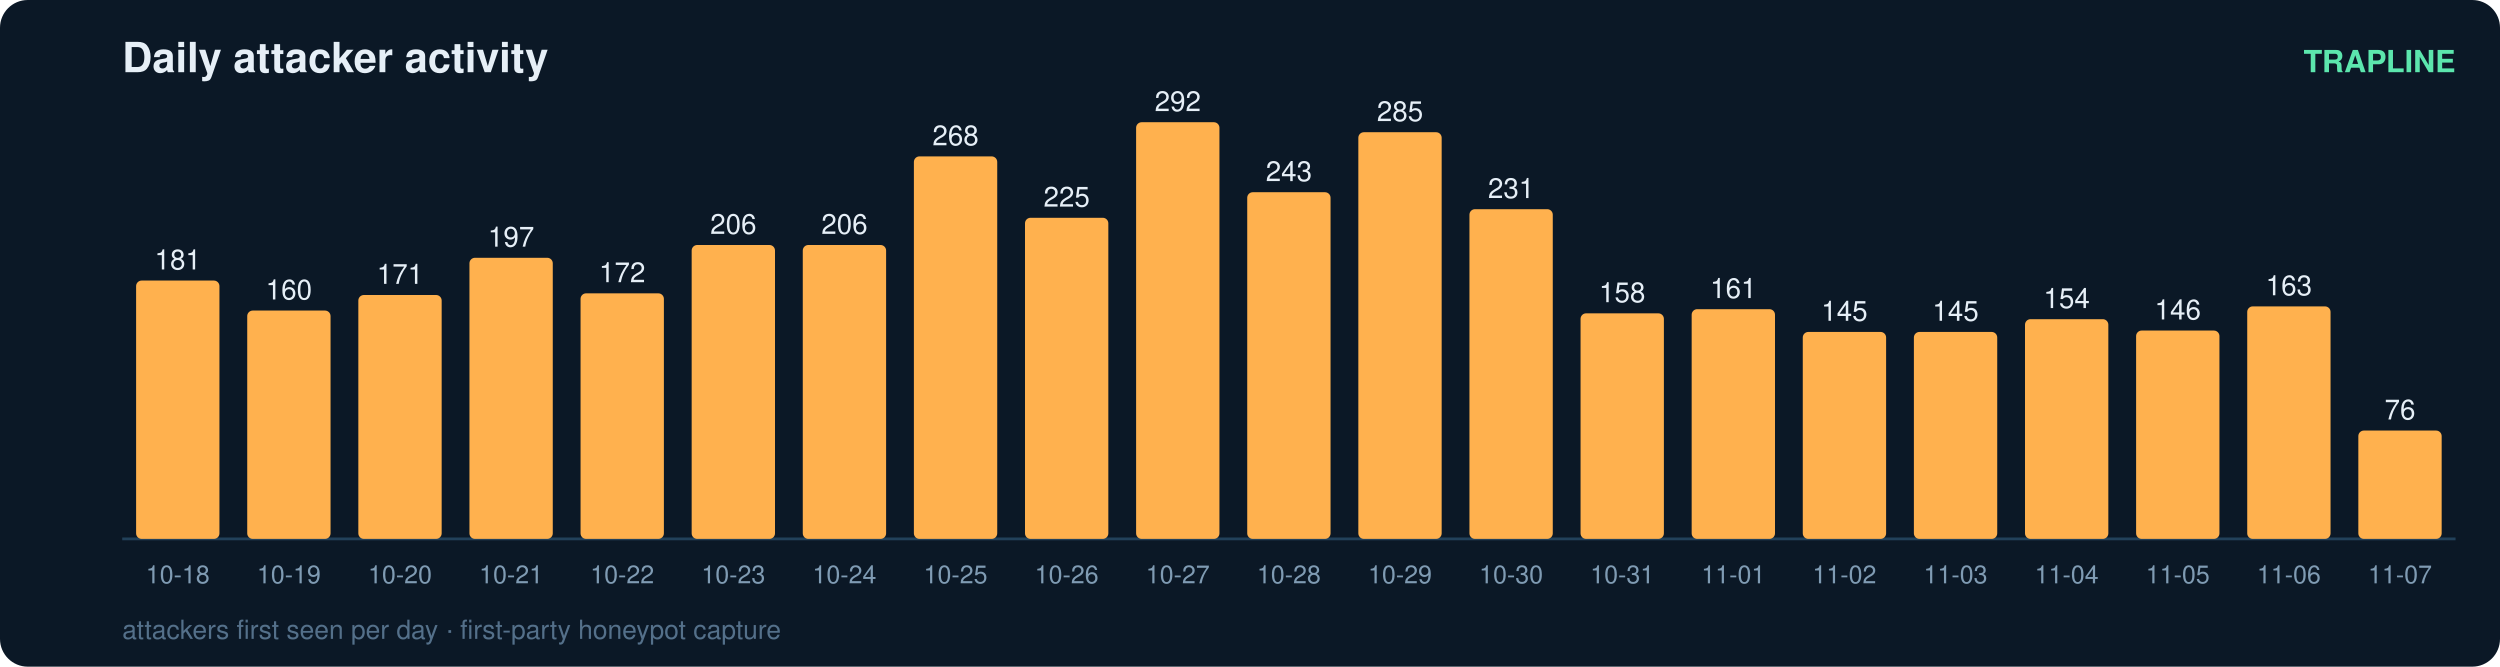
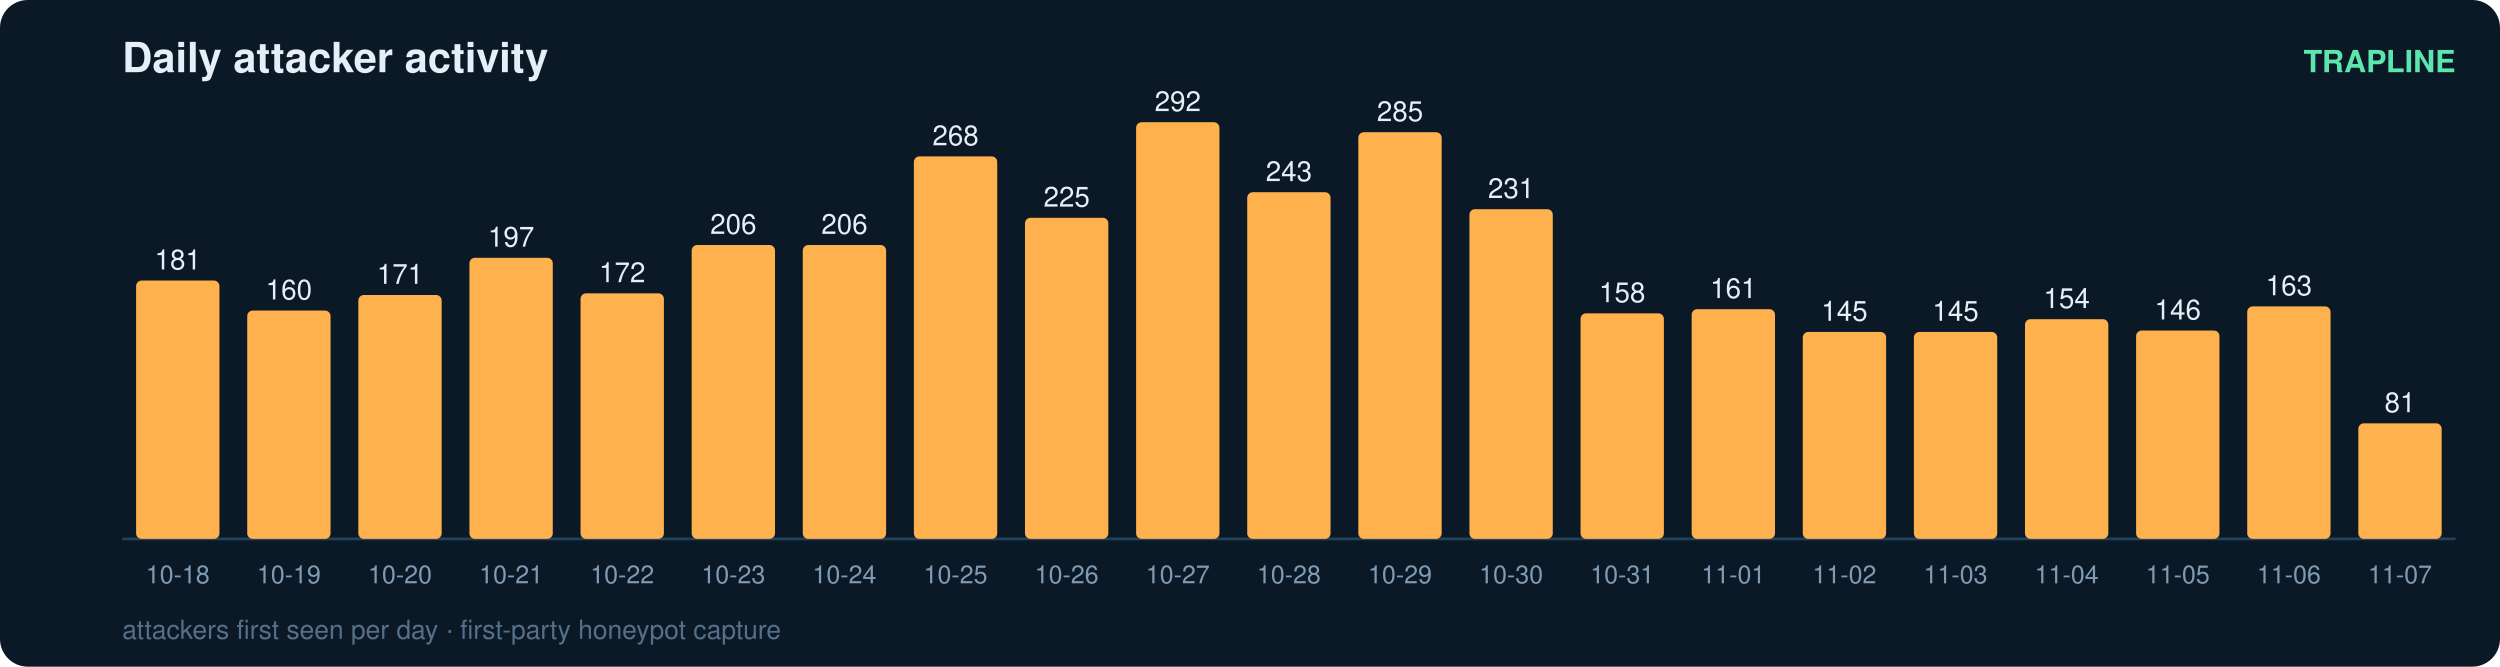
<svg xmlns="http://www.w3.org/2000/svg" width="900" height="240" viewBox="0 0 900 240" font-family="ui-sans-serif,Segoe UI,Helvetica,Arial">
  <rect width="900" height="240" rx="10" fill="#0b1826" />
  <text x="44" y="26" fill="#e6eff7" font-size="15" font-weight="700">Daily attacker activity</text>
  <text x="884" y="26" fill="#5ce6ad" font-size="11" text-anchor="end" font-weight="600">TRAPLINE</text>
  <line x1="44" y1="194" x2="884" y2="194" stroke="#22415a" stroke-width="1" />
  <rect x="49" y="101.0" width="30" height="93.0" rx="2" fill="#ffb14e" />
  <text x="64.0" y="97.0" fill="#e6eff7" font-size="10" text-anchor="middle" font-variant-numeric="tabular-nums">181</text>
  <text x="64.0" y="210.0" fill="#7f9bb3" font-size="9" text-anchor="middle">10-18</text>
  <rect x="89" y="111.8" width="30" height="82.2" rx="2" fill="#ffb14e" />
  <text x="104.0" y="107.8" fill="#e6eff7" font-size="10" text-anchor="middle" font-variant-numeric="tabular-nums">160</text>
  <text x="104.0" y="210.0" fill="#7f9bb3" font-size="9" text-anchor="middle">10-19</text>
  <rect x="129" y="106.2" width="30" height="87.8" rx="2" fill="#ffb14e" />
  <text x="144.0" y="102.2" fill="#e6eff7" font-size="10" text-anchor="middle" font-variant-numeric="tabular-nums">171</text>
  <text x="144.0" y="210.0" fill="#7f9bb3" font-size="9" text-anchor="middle">10-20</text>
  <rect x="169" y="92.8" width="30" height="101.2" rx="2" fill="#ffb14e" />
  <text x="184.0" y="88.8" fill="#e6eff7" font-size="10" text-anchor="middle" font-variant-numeric="tabular-nums">197</text>
  <text x="184.0" y="210.0" fill="#7f9bb3" font-size="9" text-anchor="middle">10-21</text>
  <rect x="209" y="105.6" width="30" height="88.4" rx="2" fill="#ffb14e" />
  <text x="224.0" y="101.6" fill="#e6eff7" font-size="10" text-anchor="middle" font-variant-numeric="tabular-nums">172</text>
  <text x="224.0" y="210.0" fill="#7f9bb3" font-size="9" text-anchor="middle">10-22</text>
  <rect x="249" y="88.2" width="30" height="105.8" rx="2" fill="#ffb14e" />
  <text x="264.0" y="84.2" fill="#e6eff7" font-size="10" text-anchor="middle" font-variant-numeric="tabular-nums">206</text>
  <text x="264.0" y="210.0" fill="#7f9bb3" font-size="9" text-anchor="middle">10-23</text>
  <rect x="289" y="88.2" width="30" height="105.8" rx="2" fill="#ffb14e" />
  <text x="304.0" y="84.2" fill="#e6eff7" font-size="10" text-anchor="middle" font-variant-numeric="tabular-nums">206</text>
  <text x="304.0" y="210.0" fill="#7f9bb3" font-size="9" text-anchor="middle">10-24</text>
  <rect x="329" y="56.3" width="30" height="137.7" rx="2" fill="#ffb14e" />
  <text x="344.0" y="52.3" fill="#e6eff7" font-size="10" text-anchor="middle" font-variant-numeric="tabular-nums">268</text>
  <text x="344.0" y="210.0" fill="#7f9bb3" font-size="9" text-anchor="middle">10-25</text>
  <rect x="369" y="78.4" width="30" height="115.6" rx="2" fill="#ffb14e" />
  <text x="384.0" y="74.4" fill="#e6eff7" font-size="10" text-anchor="middle" font-variant-numeric="tabular-nums">225</text>
  <text x="384.0" y="210.0" fill="#7f9bb3" font-size="9" text-anchor="middle">10-26</text>
  <rect x="409" y="44.0" width="30" height="150.0" rx="2" fill="#ffb14e" />
  <text x="424.0" y="40.0" fill="#e6eff7" font-size="10" text-anchor="middle" font-variant-numeric="tabular-nums">292</text>
  <text x="424.0" y="210.0" fill="#7f9bb3" font-size="9" text-anchor="middle">10-27</text>
  <rect x="449" y="69.2" width="30" height="124.8" rx="2" fill="#ffb14e" />
  <text x="464.0" y="65.2" fill="#e6eff7" font-size="10" text-anchor="middle" font-variant-numeric="tabular-nums">243</text>
  <text x="464.0" y="210.0" fill="#7f9bb3" font-size="9" text-anchor="middle">10-28</text>
  <rect x="489" y="47.6" width="30" height="146.4" rx="2" fill="#ffb14e" />
  <text x="504.0" y="43.6" fill="#e6eff7" font-size="10" text-anchor="middle" font-variant-numeric="tabular-nums">285</text>
  <text x="504.0" y="210.0" fill="#7f9bb3" font-size="9" text-anchor="middle">10-29</text>
  <rect x="529" y="75.3" width="30" height="118.7" rx="2" fill="#ffb14e" />
  <text x="544.0" y="71.3" fill="#e6eff7" font-size="10" text-anchor="middle" font-variant-numeric="tabular-nums">231</text>
  <text x="544.0" y="210.0" fill="#7f9bb3" font-size="9" text-anchor="middle">10-30</text>
  <rect x="569" y="112.8" width="30" height="81.2" rx="2" fill="#ffb14e" />
  <text x="584.0" y="108.8" fill="#e6eff7" font-size="10" text-anchor="middle" font-variant-numeric="tabular-nums">158</text>
  <text x="584.0" y="210.0" fill="#7f9bb3" font-size="9" text-anchor="middle">10-31</text>
  <rect x="609" y="111.3" width="30" height="82.7" rx="2" fill="#ffb14e" />
  <text x="624.0" y="107.3" fill="#e6eff7" font-size="10" text-anchor="middle" font-variant-numeric="tabular-nums">161</text>
  <text x="624.0" y="210.0" fill="#7f9bb3" font-size="9" text-anchor="middle">11-01</text>
  <rect x="649" y="119.5" width="30" height="74.5" rx="2" fill="#ffb14e" />
  <text x="664.0" y="115.5" fill="#e6eff7" font-size="10" text-anchor="middle" font-variant-numeric="tabular-nums">145</text>
  <text x="664.0" y="210.0" fill="#7f9bb3" font-size="9" text-anchor="middle">11-02</text>
  <rect x="689" y="119.5" width="30" height="74.5" rx="2" fill="#ffb14e" />
  <text x="704.0" y="115.5" fill="#e6eff7" font-size="10" text-anchor="middle" font-variant-numeric="tabular-nums">145</text>
  <text x="704.0" y="210.0" fill="#7f9bb3" font-size="9" text-anchor="middle">11-03</text>
  <rect x="729" y="114.9" width="30" height="79.1" rx="2" fill="#ffb14e" />
  <text x="744.0" y="110.9" fill="#e6eff7" font-size="10" text-anchor="middle" font-variant-numeric="tabular-nums">154</text>
  <text x="744.0" y="210.0" fill="#7f9bb3" font-size="9" text-anchor="middle">11-04</text>
  <rect x="769" y="119.0" width="30" height="75.0" rx="2" fill="#ffb14e" />
  <text x="784.0" y="115.0" fill="#e6eff7" font-size="10" text-anchor="middle" font-variant-numeric="tabular-nums">146</text>
  <text x="784.0" y="210.0" fill="#7f9bb3" font-size="9" text-anchor="middle">11-05</text>
  <rect x="809" y="110.3" width="30" height="83.7" rx="2" fill="#ffb14e" />
  <text x="824.0" y="106.3" fill="#e6eff7" font-size="10" text-anchor="middle" font-variant-numeric="tabular-nums">163</text>
  <text x="824.0" y="210.0" fill="#7f9bb3" font-size="9" text-anchor="middle">11-06</text>
-   <rect x="849" y="155.0" width="30" height="39.0" rx="2" fill="#ffb14e" />
-   <text x="864.0" y="151.0" fill="#e6eff7" font-size="10" text-anchor="middle" font-variant-numeric="tabular-nums">76</text>
+   <rect x="849" y="152.4" width="30" height="41.6" rx="2" fill="#ffb14e" />
+   <text x="864.0" y="148.4" fill="#e6eff7" font-size="10" text-anchor="middle" font-variant-numeric="tabular-nums">81</text>
  <text x="864.0" y="210.0" fill="#7f9bb3" font-size="9" text-anchor="middle">11-07</text>
  <text x="44" y="230" fill="#54708a" font-size="9.5">attackers first seen per day · first-party honeypot capture</text>
</svg>
